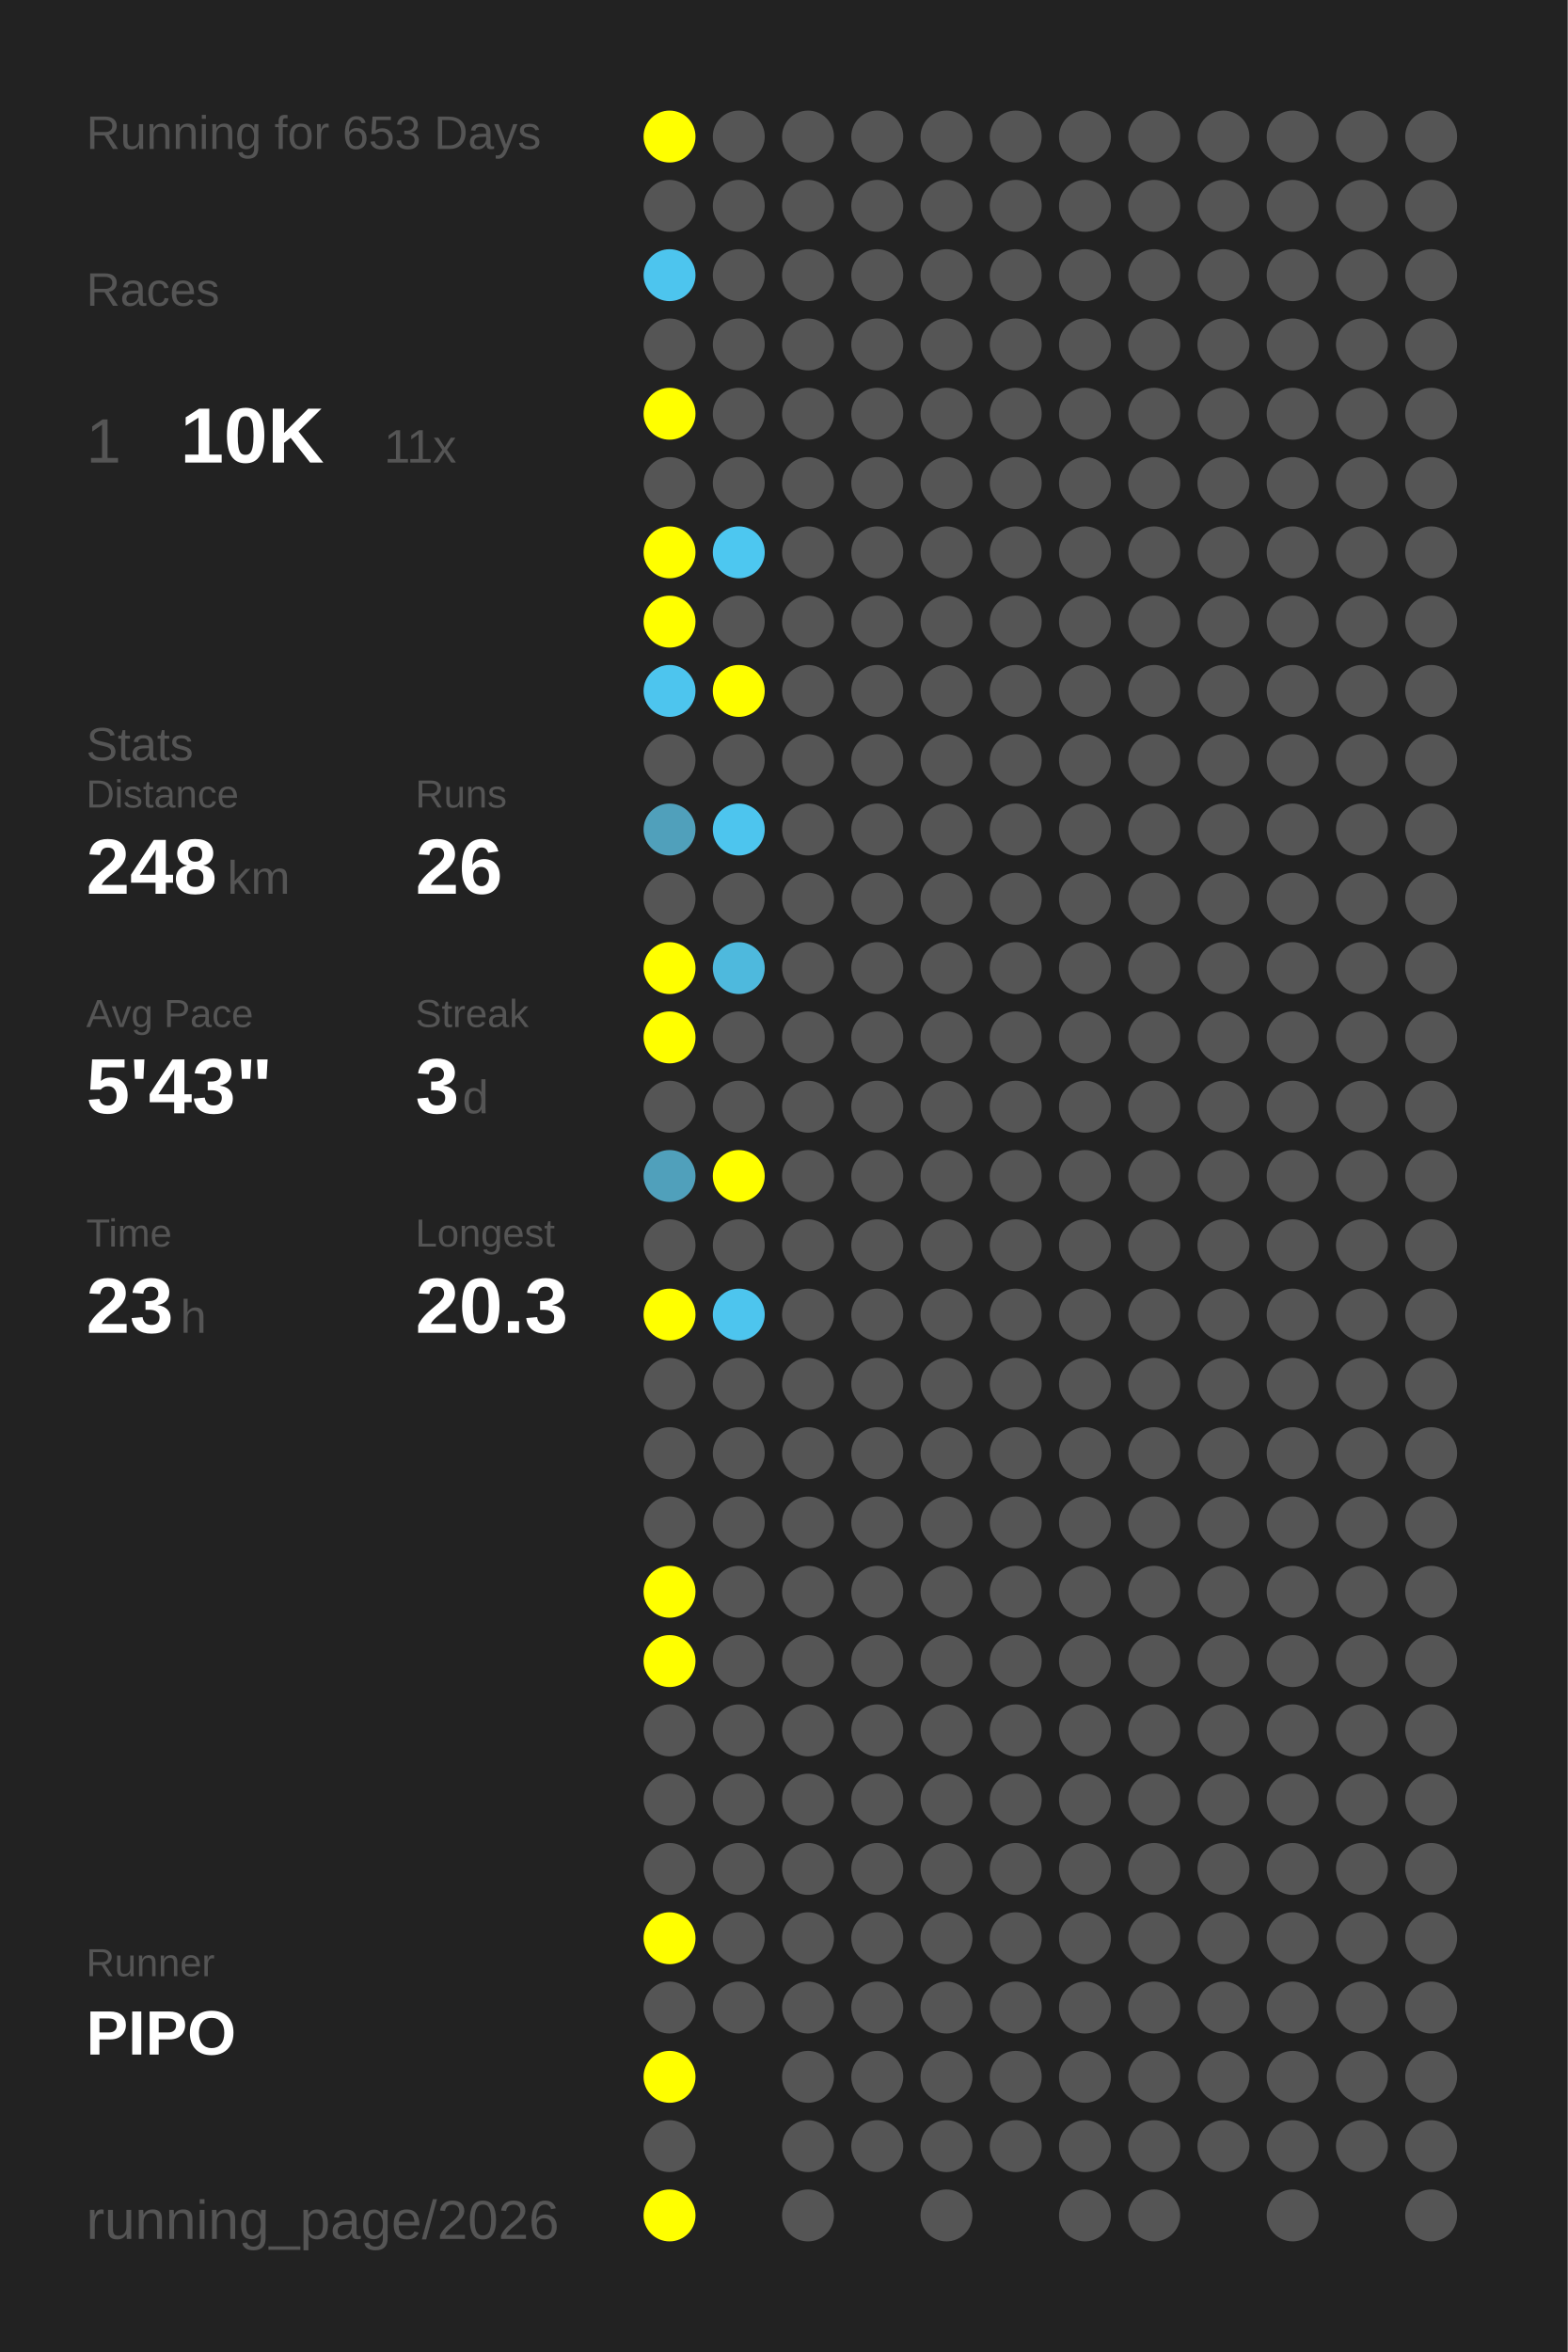
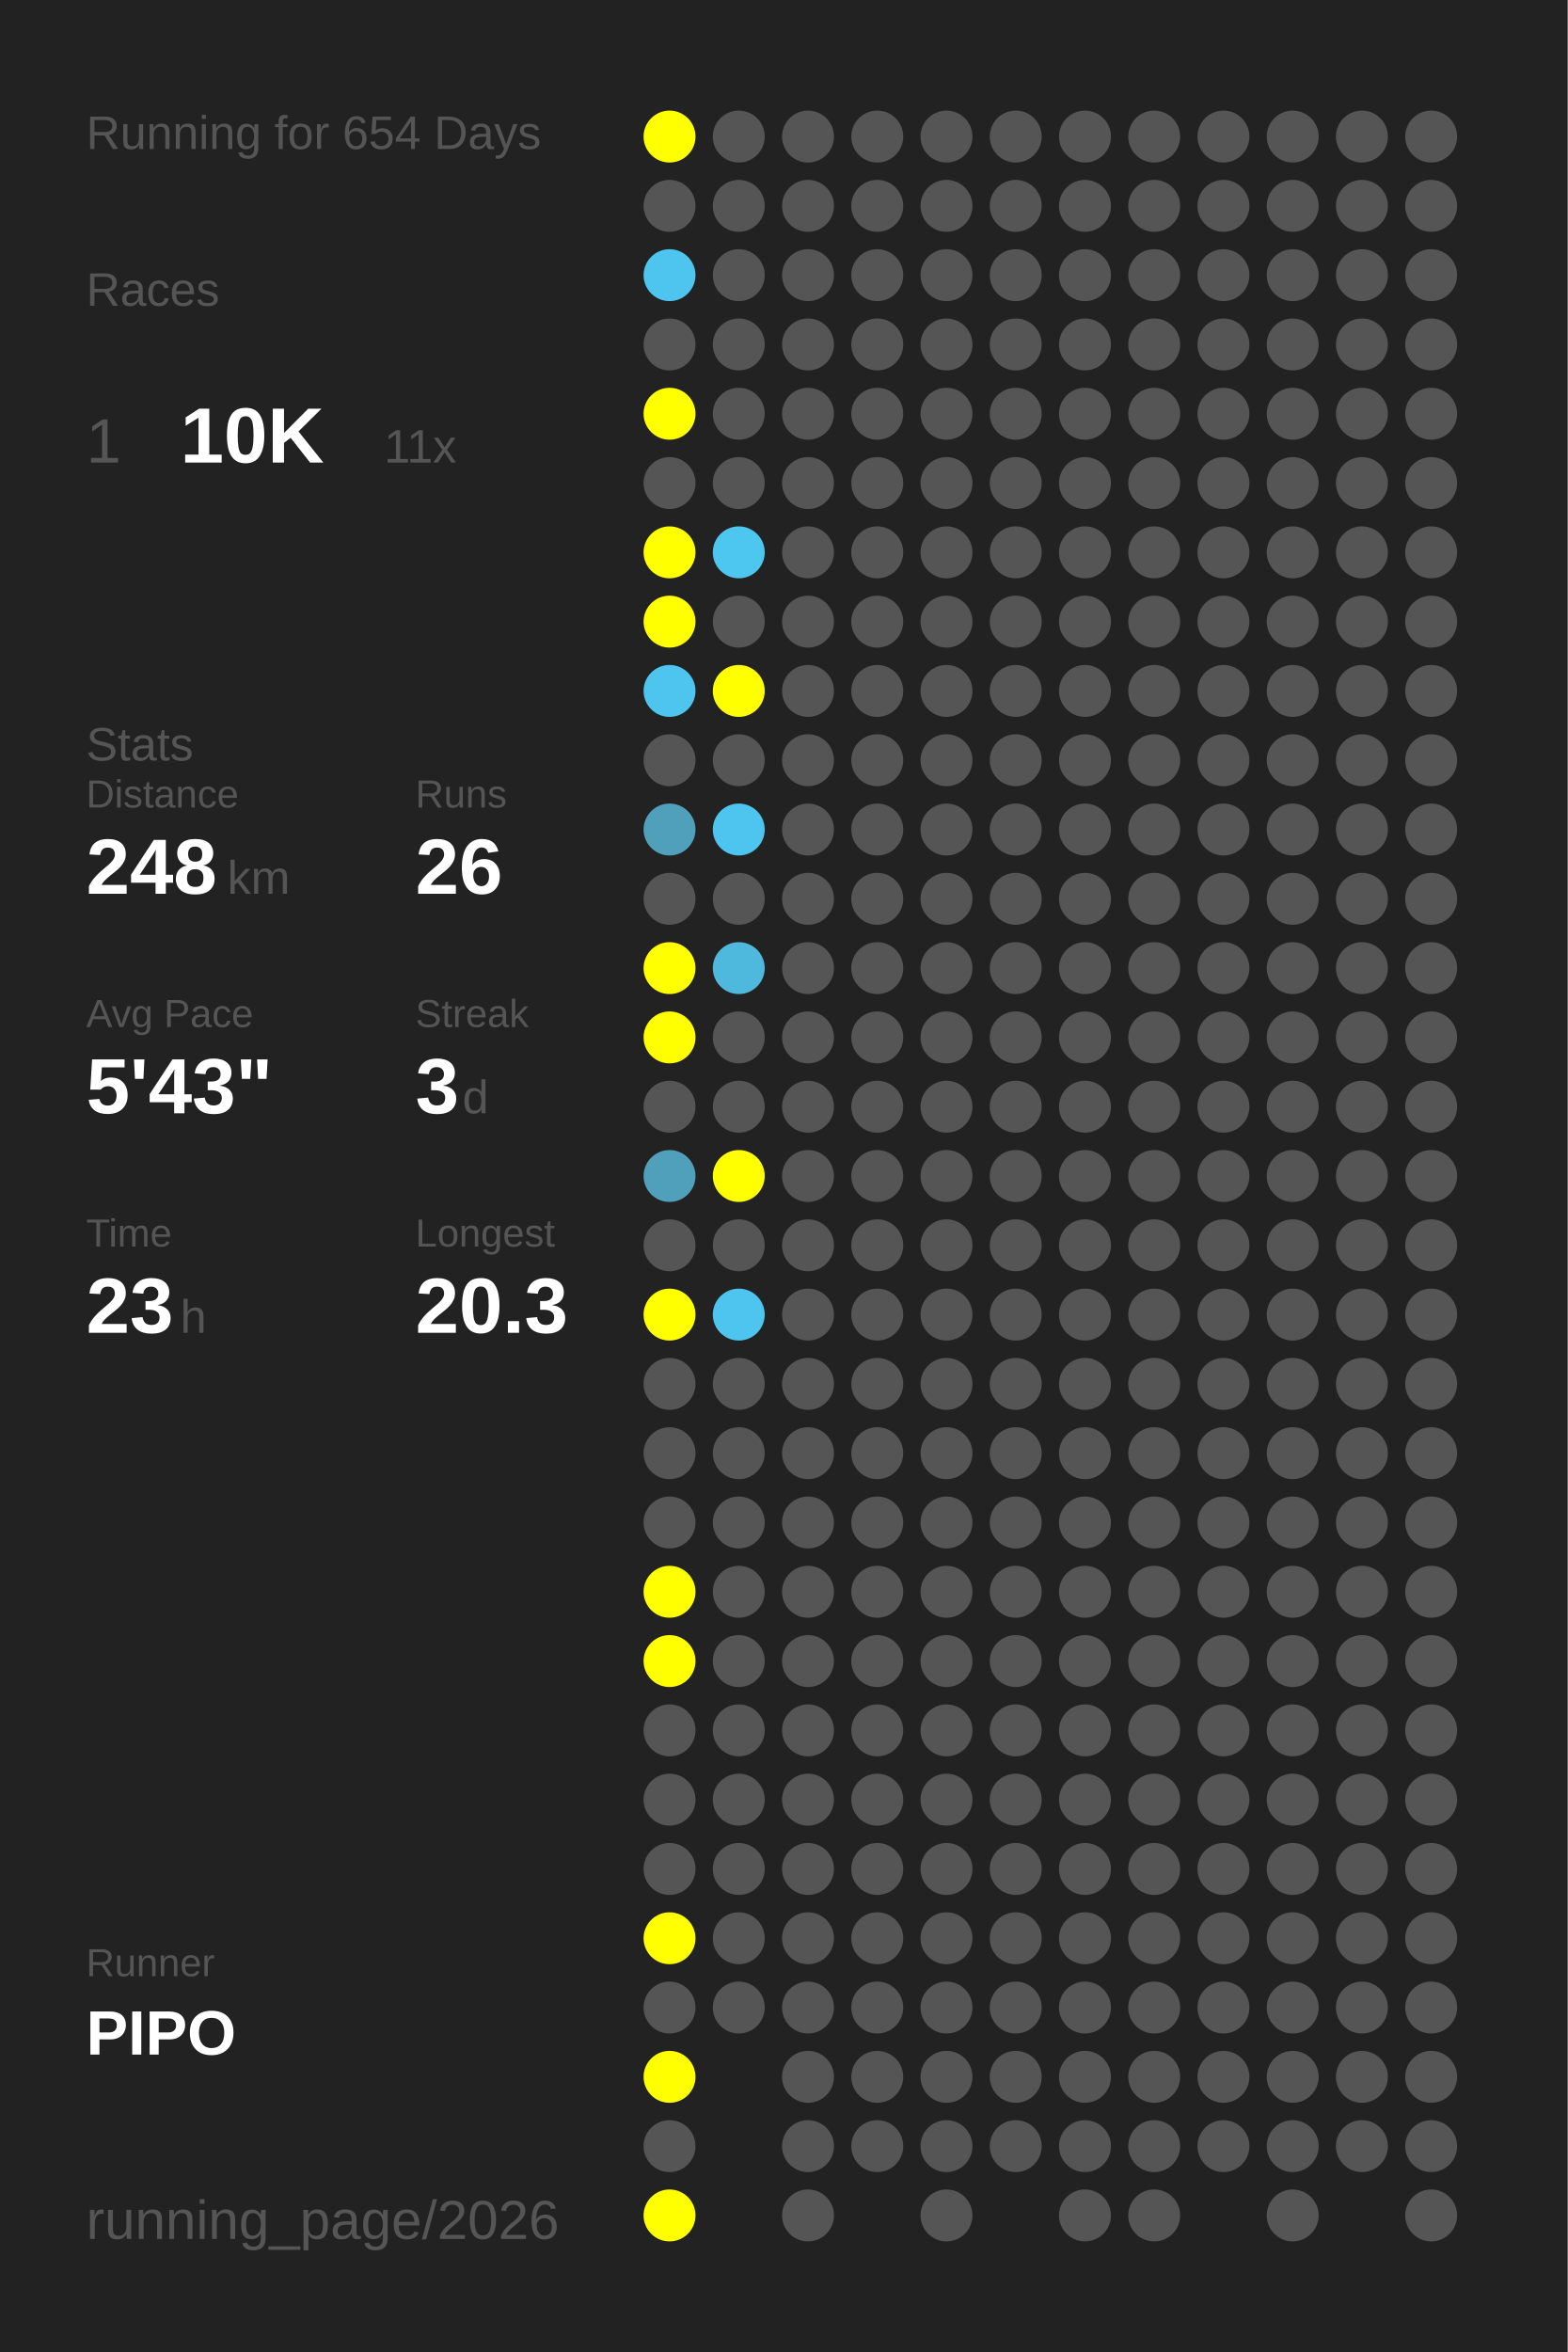
<svg xmlns="http://www.w3.org/2000/svg" baseProfile="full" height="300mm" version="1.1" viewBox="0,0,200,300" width="200mm">
  <defs />
  <rect fill="#222222" height="300" width="200" x="0" y="0" />
-   <text fill="#555555" style="font-size:6px; font-family:Arial;" x="11" y="19">Running for 653 Days</text>
+   <text fill="#555555" style="font-size:6px; font-family:Arial;" x="11" y="19">Running for 654 Days</text>
  <text fill="#555555" style="font-size:6px; font-family:Arial;" x="11" y="39">Races</text>
  <text fill="#555555" style="font-size:8px; font-family:Arial;" x="11" y="59">1</text>
  <text fill="#FFFFFF" style="font-size:10px; font-family:Arial; font-weight:bold;" x="23" y="59">10K</text>
  <text fill="#555555" style="font-size:6px; font-family:Arial;" x="49" y="59">11x</text>
  <text fill="#555555" style="font-size:6px; font-family:Arial;" x="11" y="97">Stats</text>
  <text fill="#555555" style="font-size:5px; font-family:Arial;" x="11" y="103">Distance</text>
  <text fill="#FFFFFF" style="font-size:10px; font-family:Arial; font-weight:bold;" x="11" y="114">248</text>
  <text fill="#555555" style="font-size:6px; font-family:Arial;" x="29" y="114">km</text>
  <text fill="#555555" style="font-size:5px; font-family:Arial;" x="53" y="103">Runs</text>
  <text fill="#FFFFFF" style="font-size:10px; font-family:Arial; font-weight:bold;" x="53" y="114">26</text>
  <text fill="#555555" style="font-size:5px; font-family:Arial;" x="11" y="131">Avg Pace</text>
  <text fill="#FFFFFF" style="font-size:10px; font-family:Arial; font-weight:bold;" x="11" y="142">5'43"</text>
  <text fill="#555555" style="font-size:5px; font-family:Arial;" x="53" y="131">Streak</text>
  <text fill="#FFFFFF" style="font-size:10px; font-family:Arial; font-weight:bold;" x="53" y="142">3</text>
  <text fill="#555555" style="font-size:6px; font-family:Arial;" x="59" y="142">d</text>
  <text fill="#555555" style="font-size:5px; font-family:Arial;" x="11" y="159">Time</text>
  <text fill="#FFFFFF" style="font-size:10px; font-family:Arial; font-weight:bold;" x="11" y="170">23</text>
  <text fill="#555555" style="font-size:6px; font-family:Arial;" x="23" y="170">h</text>
  <text fill="#555555" style="font-size:5px; font-family:Arial;" x="53" y="159">Longest</text>
  <text fill="#FFFFFF" style="font-size:10px; font-family:Arial; font-weight:bold;" x="53" y="170">20.3</text>
  <text fill="#555555" style="font-size:5px; font-family:Arial;" x="11" y="252.065">Runner</text>
  <text fill="#FFFFFF" style="font-size:8px; font-family:Arial; font-weight:bold;" x="11" y="262.065">PIPO</text>
  <text fill="#555555" style="font-size:7px; font-family:Arial;" x="11" y="285.581">running_page/2026</text>
  <circle cx="85.417" cy="17.419" fill="#FFFF00" r="3.312" />
  <circle cx="85.417" cy="26.258" fill="#555555" r="3.312" />
  <circle cx="85.417" cy="35.097" fill="#4dc5ee" r="3.312" />
  <circle cx="85.417" cy="43.935" fill="#555555" r="3.312" />
  <circle cx="85.417" cy="52.774" fill="#FFFF00" r="3.312" />
  <circle cx="85.417" cy="61.613" fill="#555555" r="3.312" />
  <circle cx="85.417" cy="70.452" fill="#FFFF00" r="3.312" />
  <circle cx="85.417" cy="79.29" fill="#FFFF00" r="3.312" />
  <circle cx="85.417" cy="88.129" fill="#4dc5ee" r="3.312" />
  <circle cx="85.417" cy="96.968" fill="#555555" r="3.312" />
  <circle cx="85.417" cy="105.806" fill="#50a0bb" r="3.312" />
  <circle cx="85.417" cy="114.645" fill="#555555" r="3.312" />
  <circle cx="85.417" cy="123.484" fill="#FFFF00" r="3.312" />
  <circle cx="85.417" cy="132.323" fill="#FFFF00" r="3.312" />
  <circle cx="85.417" cy="141.161" fill="#555555" r="3.312" />
  <circle cx="85.417" cy="150" fill="#50a0bb" r="3.312" />
  <circle cx="85.417" cy="158.839" fill="#555555" r="3.312" />
  <circle cx="85.417" cy="167.677" fill="#FFFF00" r="3.312" />
  <circle cx="85.417" cy="176.516" fill="#555555" r="3.312" />
  <circle cx="85.417" cy="185.355" fill="#555555" r="3.312" />
  <circle cx="85.417" cy="194.194" fill="#555555" r="3.312" />
  <circle cx="85.417" cy="203.032" fill="#FFFF00" r="3.312" />
  <circle cx="85.417" cy="211.871" fill="#FFFF00" r="3.312" />
  <circle cx="85.417" cy="220.71" fill="#555555" r="3.312" />
  <circle cx="85.417" cy="229.548" fill="#555555" r="3.312" />
  <circle cx="85.417" cy="238.387" fill="#555555" r="3.312" />
  <circle cx="85.417" cy="247.226" fill="#FFFF00" r="3.312" />
  <circle cx="85.417" cy="256.065" fill="#555555" r="3.312" />
  <circle cx="85.417" cy="264.903" fill="#FFFF00" r="3.312" />
  <circle cx="85.417" cy="273.742" fill="#555555" r="3.312" />
  <circle cx="85.417" cy="282.581" fill="#FFFF00" r="3.312" />
  <circle cx="94.25" cy="17.419" fill="#555555" r="3.312" />
  <circle cx="94.25" cy="26.258" fill="#555555" r="3.312" />
  <circle cx="94.25" cy="35.097" fill="#555555" r="3.312" />
  <circle cx="94.25" cy="43.935" fill="#555555" r="3.312" />
  <circle cx="94.25" cy="52.774" fill="#555555" r="3.312" />
  <circle cx="94.25" cy="61.613" fill="#555555" r="3.312" />
  <circle cx="94.25" cy="70.452" fill="#4dc7f0" r="3.312" />
  <circle cx="94.25" cy="79.29" fill="#555555" r="3.312" />
  <circle cx="94.25" cy="88.129" fill="#FFFF00" r="3.312" />
  <circle cx="94.25" cy="96.968" fill="#555555" r="3.312" />
  <circle cx="94.25" cy="105.806" fill="#4dc5ee" r="3.312" />
  <circle cx="94.25" cy="114.645" fill="#555555" r="3.312" />
  <circle cx="94.25" cy="123.484" fill="#4eb9dd" r="3.312" />
  <circle cx="94.25" cy="132.323" fill="#555555" r="3.312" />
  <circle cx="94.25" cy="141.161" fill="#555555" r="3.312" />
  <circle cx="94.25" cy="150" fill="#FFFF00" r="3.312" />
  <circle cx="94.25" cy="158.839" fill="#555555" r="3.312" />
  <circle cx="94.25" cy="167.677" fill="#4dc5ee" r="3.312" />
  <circle cx="94.25" cy="176.516" fill="#555555" r="3.312" />
  <circle cx="94.25" cy="185.355" fill="#555555" r="3.312" />
  <circle cx="94.25" cy="194.194" fill="#555555" r="3.312" />
  <circle cx="94.25" cy="203.032" fill="#555555" r="3.312" />
  <circle cx="94.25" cy="211.871" fill="#555555" r="3.312" />
  <circle cx="94.25" cy="220.71" fill="#555555" r="3.312" />
  <circle cx="94.25" cy="229.548" fill="#555555" r="3.312" />
  <circle cx="94.25" cy="238.387" fill="#555555" r="3.312" />
  <circle cx="94.25" cy="247.226" fill="#555555" r="3.312" />
  <circle cx="94.25" cy="256.065" fill="#555555" r="3.312" />
  <circle cx="103.083" cy="17.419" fill="#555555" r="3.312" />
  <circle cx="103.083" cy="26.258" fill="#555555" r="3.312" />
  <circle cx="103.083" cy="35.097" fill="#555555" r="3.312" />
  <circle cx="103.083" cy="43.935" fill="#555555" r="3.312" />
  <circle cx="103.083" cy="52.774" fill="#555555" r="3.312" />
  <circle cx="103.083" cy="61.613" fill="#555555" r="3.312" />
  <circle cx="103.083" cy="70.452" fill="#555555" r="3.312" />
  <circle cx="103.083" cy="79.29" fill="#555555" r="3.312" />
  <circle cx="103.083" cy="88.129" fill="#555555" r="3.312" />
  <circle cx="103.083" cy="96.968" fill="#555555" r="3.312" />
  <circle cx="103.083" cy="105.806" fill="#555555" r="3.312" />
  <circle cx="103.083" cy="114.645" fill="#555555" r="3.312" />
  <circle cx="103.083" cy="123.484" fill="#555555" r="3.312" />
  <circle cx="103.083" cy="132.323" fill="#555555" r="3.312" />
  <circle cx="103.083" cy="141.161" fill="#555555" r="3.312" />
  <circle cx="103.083" cy="150" fill="#555555" r="3.312" />
  <circle cx="103.083" cy="158.839" fill="#555555" r="3.312" />
  <circle cx="103.083" cy="167.677" fill="#555555" r="3.312" />
  <circle cx="103.083" cy="176.516" fill="#555555" r="3.312" />
  <circle cx="103.083" cy="185.355" fill="#555555" r="3.312" />
  <circle cx="103.083" cy="194.194" fill="#555555" r="3.312" />
  <circle cx="103.083" cy="203.032" fill="#555555" r="3.312" />
  <circle cx="103.083" cy="211.871" fill="#555555" r="3.312" />
  <circle cx="103.083" cy="220.71" fill="#555555" r="3.312" />
  <circle cx="103.083" cy="229.548" fill="#555555" r="3.312" />
  <circle cx="103.083" cy="238.387" fill="#555555" r="3.312" />
  <circle cx="103.083" cy="247.226" fill="#555555" r="3.312" />
  <circle cx="103.083" cy="256.065" fill="#555555" r="3.312" />
  <circle cx="103.083" cy="264.903" fill="#555555" r="3.312" />
  <circle cx="103.083" cy="273.742" fill="#555555" r="3.312" />
  <circle cx="103.083" cy="282.581" fill="#555555" r="3.312" />
  <circle cx="111.917" cy="17.419" fill="#555555" r="3.312" />
  <circle cx="111.917" cy="26.258" fill="#555555" r="3.312" />
  <circle cx="111.917" cy="35.097" fill="#555555" r="3.312" />
  <circle cx="111.917" cy="43.935" fill="#555555" r="3.312" />
  <circle cx="111.917" cy="52.774" fill="#555555" r="3.312" />
  <circle cx="111.917" cy="61.613" fill="#555555" r="3.312" />
  <circle cx="111.917" cy="70.452" fill="#555555" r="3.312" />
  <circle cx="111.917" cy="79.29" fill="#555555" r="3.312" />
  <circle cx="111.917" cy="88.129" fill="#555555" r="3.312" />
  <circle cx="111.917" cy="96.968" fill="#555555" r="3.312" />
  <circle cx="111.917" cy="105.806" fill="#555555" r="3.312" />
  <circle cx="111.917" cy="114.645" fill="#555555" r="3.312" />
  <circle cx="111.917" cy="123.484" fill="#555555" r="3.312" />
  <circle cx="111.917" cy="132.323" fill="#555555" r="3.312" />
  <circle cx="111.917" cy="141.161" fill="#555555" r="3.312" />
  <circle cx="111.917" cy="150" fill="#555555" r="3.312" />
  <circle cx="111.917" cy="158.839" fill="#555555" r="3.312" />
  <circle cx="111.917" cy="167.677" fill="#555555" r="3.312" />
  <circle cx="111.917" cy="176.516" fill="#555555" r="3.312" />
  <circle cx="111.917" cy="185.355" fill="#555555" r="3.312" />
  <circle cx="111.917" cy="194.194" fill="#555555" r="3.312" />
  <circle cx="111.917" cy="203.032" fill="#555555" r="3.312" />
  <circle cx="111.917" cy="211.871" fill="#555555" r="3.312" />
  <circle cx="111.917" cy="220.71" fill="#555555" r="3.312" />
  <circle cx="111.917" cy="229.548" fill="#555555" r="3.312" />
  <circle cx="111.917" cy="238.387" fill="#555555" r="3.312" />
  <circle cx="111.917" cy="247.226" fill="#555555" r="3.312" />
  <circle cx="111.917" cy="256.065" fill="#555555" r="3.312" />
  <circle cx="111.917" cy="264.903" fill="#555555" r="3.312" />
  <circle cx="111.917" cy="273.742" fill="#555555" r="3.312" />
  <circle cx="120.75" cy="17.419" fill="#555555" r="3.312" />
  <circle cx="120.75" cy="26.258" fill="#555555" r="3.312" />
  <circle cx="120.75" cy="35.097" fill="#555555" r="3.312" />
  <circle cx="120.75" cy="43.935" fill="#555555" r="3.312" />
  <circle cx="120.75" cy="52.774" fill="#555555" r="3.312" />
  <circle cx="120.75" cy="61.613" fill="#555555" r="3.312" />
  <circle cx="120.75" cy="70.452" fill="#555555" r="3.312" />
  <circle cx="120.75" cy="79.29" fill="#555555" r="3.312" />
  <circle cx="120.75" cy="88.129" fill="#555555" r="3.312" />
  <circle cx="120.75" cy="96.968" fill="#555555" r="3.312" />
  <circle cx="120.75" cy="105.806" fill="#555555" r="3.312" />
  <circle cx="120.75" cy="114.645" fill="#555555" r="3.312" />
  <circle cx="120.75" cy="123.484" fill="#555555" r="3.312" />
  <circle cx="120.75" cy="132.323" fill="#555555" r="3.312" />
  <circle cx="120.75" cy="141.161" fill="#555555" r="3.312" />
  <circle cx="120.75" cy="150" fill="#555555" r="3.312" />
  <circle cx="120.75" cy="158.839" fill="#555555" r="3.312" />
  <circle cx="120.75" cy="167.677" fill="#555555" r="3.312" />
  <circle cx="120.75" cy="176.516" fill="#555555" r="3.312" />
  <circle cx="120.75" cy="185.355" fill="#555555" r="3.312" />
  <circle cx="120.75" cy="194.194" fill="#555555" r="3.312" />
  <circle cx="120.75" cy="203.032" fill="#555555" r="3.312" />
  <circle cx="120.75" cy="211.871" fill="#555555" r="3.312" />
  <circle cx="120.75" cy="220.71" fill="#555555" r="3.312" />
  <circle cx="120.75" cy="229.548" fill="#555555" r="3.312" />
  <circle cx="120.75" cy="238.387" fill="#555555" r="3.312" />
  <circle cx="120.75" cy="247.226" fill="#555555" r="3.312" />
  <circle cx="120.75" cy="256.065" fill="#555555" r="3.312" />
  <circle cx="120.75" cy="264.903" fill="#555555" r="3.312" />
  <circle cx="120.75" cy="273.742" fill="#555555" r="3.312" />
  <circle cx="120.75" cy="282.581" fill="#555555" r="3.312" />
  <circle cx="129.583" cy="17.419" fill="#555555" r="3.312" />
  <circle cx="129.583" cy="26.258" fill="#555555" r="3.312" />
  <circle cx="129.583" cy="35.097" fill="#555555" r="3.312" />
  <circle cx="129.583" cy="43.935" fill="#555555" r="3.312" />
  <circle cx="129.583" cy="52.774" fill="#555555" r="3.312" />
  <circle cx="129.583" cy="61.613" fill="#555555" r="3.312" />
  <circle cx="129.583" cy="70.452" fill="#555555" r="3.312" />
  <circle cx="129.583" cy="79.29" fill="#555555" r="3.312" />
  <circle cx="129.583" cy="88.129" fill="#555555" r="3.312" />
  <circle cx="129.583" cy="96.968" fill="#555555" r="3.312" />
  <circle cx="129.583" cy="105.806" fill="#555555" r="3.312" />
  <circle cx="129.583" cy="114.645" fill="#555555" r="3.312" />
  <circle cx="129.583" cy="123.484" fill="#555555" r="3.312" />
  <circle cx="129.583" cy="132.323" fill="#555555" r="3.312" />
  <circle cx="129.583" cy="141.161" fill="#555555" r="3.312" />
  <circle cx="129.583" cy="150" fill="#555555" r="3.312" />
  <circle cx="129.583" cy="158.839" fill="#555555" r="3.312" />
  <circle cx="129.583" cy="167.677" fill="#555555" r="3.312" />
  <circle cx="129.583" cy="176.516" fill="#555555" r="3.312" />
  <circle cx="129.583" cy="185.355" fill="#555555" r="3.312" />
  <circle cx="129.583" cy="194.194" fill="#555555" r="3.312" />
  <circle cx="129.583" cy="203.032" fill="#555555" r="3.312" />
  <circle cx="129.583" cy="211.871" fill="#555555" r="3.312" />
  <circle cx="129.583" cy="220.71" fill="#555555" r="3.312" />
  <circle cx="129.583" cy="229.548" fill="#555555" r="3.312" />
  <circle cx="129.583" cy="238.387" fill="#555555" r="3.312" />
  <circle cx="129.583" cy="247.226" fill="#555555" r="3.312" />
  <circle cx="129.583" cy="256.065" fill="#555555" r="3.312" />
  <circle cx="129.583" cy="264.903" fill="#555555" r="3.312" />
  <circle cx="129.583" cy="273.742" fill="#555555" r="3.312" />
  <circle cx="138.417" cy="17.419" fill="#555555" r="3.312" />
  <circle cx="138.417" cy="26.258" fill="#555555" r="3.312" />
  <circle cx="138.417" cy="35.097" fill="#555555" r="3.312" />
  <circle cx="138.417" cy="43.935" fill="#555555" r="3.312" />
  <circle cx="138.417" cy="52.774" fill="#555555" r="3.312" />
  <circle cx="138.417" cy="61.613" fill="#555555" r="3.312" />
  <circle cx="138.417" cy="70.452" fill="#555555" r="3.312" />
  <circle cx="138.417" cy="79.29" fill="#555555" r="3.312" />
  <circle cx="138.417" cy="88.129" fill="#555555" r="3.312" />
  <circle cx="138.417" cy="96.968" fill="#555555" r="3.312" />
  <circle cx="138.417" cy="105.806" fill="#555555" r="3.312" />
  <circle cx="138.417" cy="114.645" fill="#555555" r="3.312" />
  <circle cx="138.417" cy="123.484" fill="#555555" r="3.312" />
  <circle cx="138.417" cy="132.323" fill="#555555" r="3.312" />
  <circle cx="138.417" cy="141.161" fill="#555555" r="3.312" />
  <circle cx="138.417" cy="150" fill="#555555" r="3.312" />
  <circle cx="138.417" cy="158.839" fill="#555555" r="3.312" />
  <circle cx="138.417" cy="167.677" fill="#555555" r="3.312" />
  <circle cx="138.417" cy="176.516" fill="#555555" r="3.312" />
  <circle cx="138.417" cy="185.355" fill="#555555" r="3.312" />
  <circle cx="138.417" cy="194.194" fill="#555555" r="3.312" />
  <circle cx="138.417" cy="203.032" fill="#555555" r="3.312" />
  <circle cx="138.417" cy="211.871" fill="#555555" r="3.312" />
  <circle cx="138.417" cy="220.71" fill="#555555" r="3.312" />
  <circle cx="138.417" cy="229.548" fill="#555555" r="3.312" />
  <circle cx="138.417" cy="238.387" fill="#555555" r="3.312" />
  <circle cx="138.417" cy="247.226" fill="#555555" r="3.312" />
  <circle cx="138.417" cy="256.065" fill="#555555" r="3.312" />
  <circle cx="138.417" cy="264.903" fill="#555555" r="3.312" />
  <circle cx="138.417" cy="273.742" fill="#555555" r="3.312" />
  <circle cx="138.417" cy="282.581" fill="#555555" r="3.312" />
  <circle cx="147.25" cy="17.419" fill="#555555" r="3.312" />
  <circle cx="147.25" cy="26.258" fill="#555555" r="3.312" />
  <circle cx="147.25" cy="35.097" fill="#555555" r="3.312" />
  <circle cx="147.25" cy="43.935" fill="#555555" r="3.312" />
  <circle cx="147.25" cy="52.774" fill="#555555" r="3.312" />
  <circle cx="147.25" cy="61.613" fill="#555555" r="3.312" />
  <circle cx="147.25" cy="70.452" fill="#555555" r="3.312" />
  <circle cx="147.25" cy="79.29" fill="#555555" r="3.312" />
  <circle cx="147.25" cy="88.129" fill="#555555" r="3.312" />
  <circle cx="147.25" cy="96.968" fill="#555555" r="3.312" />
  <circle cx="147.25" cy="105.806" fill="#555555" r="3.312" />
  <circle cx="147.25" cy="114.645" fill="#555555" r="3.312" />
  <circle cx="147.25" cy="123.484" fill="#555555" r="3.312" />
  <circle cx="147.25" cy="132.323" fill="#555555" r="3.312" />
  <circle cx="147.25" cy="141.161" fill="#555555" r="3.312" />
  <circle cx="147.25" cy="150" fill="#555555" r="3.312" />
  <circle cx="147.25" cy="158.839" fill="#555555" r="3.312" />
  <circle cx="147.25" cy="167.677" fill="#555555" r="3.312" />
  <circle cx="147.25" cy="176.516" fill="#555555" r="3.312" />
  <circle cx="147.25" cy="185.355" fill="#555555" r="3.312" />
  <circle cx="147.25" cy="194.194" fill="#555555" r="3.312" />
  <circle cx="147.25" cy="203.032" fill="#555555" r="3.312" />
  <circle cx="147.25" cy="211.871" fill="#555555" r="3.312" />
  <circle cx="147.25" cy="220.71" fill="#555555" r="3.312" />
  <circle cx="147.25" cy="229.548" fill="#555555" r="3.312" />
  <circle cx="147.25" cy="238.387" fill="#555555" r="3.312" />
  <circle cx="147.25" cy="247.226" fill="#555555" r="3.312" />
  <circle cx="147.25" cy="256.065" fill="#555555" r="3.312" />
  <circle cx="147.25" cy="264.903" fill="#555555" r="3.312" />
  <circle cx="147.25" cy="273.742" fill="#555555" r="3.312" />
  <circle cx="147.25" cy="282.581" fill="#555555" r="3.312" />
  <circle cx="156.083" cy="17.419" fill="#555555" r="3.312" />
  <circle cx="156.083" cy="26.258" fill="#555555" r="3.312" />
  <circle cx="156.083" cy="35.097" fill="#555555" r="3.312" />
  <circle cx="156.083" cy="43.935" fill="#555555" r="3.312" />
  <circle cx="156.083" cy="52.774" fill="#555555" r="3.312" />
  <circle cx="156.083" cy="61.613" fill="#555555" r="3.312" />
  <circle cx="156.083" cy="70.452" fill="#555555" r="3.312" />
  <circle cx="156.083" cy="79.29" fill="#555555" r="3.312" />
  <circle cx="156.083" cy="88.129" fill="#555555" r="3.312" />
  <circle cx="156.083" cy="96.968" fill="#555555" r="3.312" />
  <circle cx="156.083" cy="105.806" fill="#555555" r="3.312" />
  <circle cx="156.083" cy="114.645" fill="#555555" r="3.312" />
  <circle cx="156.083" cy="123.484" fill="#555555" r="3.312" />
  <circle cx="156.083" cy="132.323" fill="#555555" r="3.312" />
  <circle cx="156.083" cy="141.161" fill="#555555" r="3.312" />
  <circle cx="156.083" cy="150" fill="#555555" r="3.312" />
  <circle cx="156.083" cy="158.839" fill="#555555" r="3.312" />
  <circle cx="156.083" cy="167.677" fill="#555555" r="3.312" />
  <circle cx="156.083" cy="176.516" fill="#555555" r="3.312" />
  <circle cx="156.083" cy="185.355" fill="#555555" r="3.312" />
  <circle cx="156.083" cy="194.194" fill="#555555" r="3.312" />
  <circle cx="156.083" cy="203.032" fill="#555555" r="3.312" />
  <circle cx="156.083" cy="211.871" fill="#555555" r="3.312" />
  <circle cx="156.083" cy="220.71" fill="#555555" r="3.312" />
  <circle cx="156.083" cy="229.548" fill="#555555" r="3.312" />
  <circle cx="156.083" cy="238.387" fill="#555555" r="3.312" />
  <circle cx="156.083" cy="247.226" fill="#555555" r="3.312" />
  <circle cx="156.083" cy="256.065" fill="#555555" r="3.312" />
  <circle cx="156.083" cy="264.903" fill="#555555" r="3.312" />
  <circle cx="156.083" cy="273.742" fill="#555555" r="3.312" />
  <circle cx="164.917" cy="17.419" fill="#555555" r="3.312" />
  <circle cx="164.917" cy="26.258" fill="#555555" r="3.312" />
  <circle cx="164.917" cy="35.097" fill="#555555" r="3.312" />
  <circle cx="164.917" cy="43.935" fill="#555555" r="3.312" />
  <circle cx="164.917" cy="52.774" fill="#555555" r="3.312" />
  <circle cx="164.917" cy="61.613" fill="#555555" r="3.312" />
  <circle cx="164.917" cy="70.452" fill="#555555" r="3.312" />
  <circle cx="164.917" cy="79.29" fill="#555555" r="3.312" />
  <circle cx="164.917" cy="88.129" fill="#555555" r="3.312" />
  <circle cx="164.917" cy="96.968" fill="#555555" r="3.312" />
  <circle cx="164.917" cy="105.806" fill="#555555" r="3.312" />
  <circle cx="164.917" cy="114.645" fill="#555555" r="3.312" />
  <circle cx="164.917" cy="123.484" fill="#555555" r="3.312" />
  <circle cx="164.917" cy="132.323" fill="#555555" r="3.312" />
  <circle cx="164.917" cy="141.161" fill="#555555" r="3.312" />
  <circle cx="164.917" cy="150" fill="#555555" r="3.312" />
  <circle cx="164.917" cy="158.839" fill="#555555" r="3.312" />
  <circle cx="164.917" cy="167.677" fill="#555555" r="3.312" />
  <circle cx="164.917" cy="176.516" fill="#555555" r="3.312" />
  <circle cx="164.917" cy="185.355" fill="#555555" r="3.312" />
  <circle cx="164.917" cy="194.194" fill="#555555" r="3.312" />
  <circle cx="164.917" cy="203.032" fill="#555555" r="3.312" />
  <circle cx="164.917" cy="211.871" fill="#555555" r="3.312" />
  <circle cx="164.917" cy="220.71" fill="#555555" r="3.312" />
  <circle cx="164.917" cy="229.548" fill="#555555" r="3.312" />
  <circle cx="164.917" cy="238.387" fill="#555555" r="3.312" />
  <circle cx="164.917" cy="247.226" fill="#555555" r="3.312" />
  <circle cx="164.917" cy="256.065" fill="#555555" r="3.312" />
  <circle cx="164.917" cy="264.903" fill="#555555" r="3.312" />
  <circle cx="164.917" cy="273.742" fill="#555555" r="3.312" />
  <circle cx="164.917" cy="282.581" fill="#555555" r="3.312" />
  <circle cx="173.75" cy="17.419" fill="#555555" r="3.312" />
  <circle cx="173.75" cy="26.258" fill="#555555" r="3.312" />
  <circle cx="173.75" cy="35.097" fill="#555555" r="3.312" />
  <circle cx="173.75" cy="43.935" fill="#555555" r="3.312" />
  <circle cx="173.75" cy="52.774" fill="#555555" r="3.312" />
  <circle cx="173.75" cy="61.613" fill="#555555" r="3.312" />
  <circle cx="173.75" cy="70.452" fill="#555555" r="3.312" />
  <circle cx="173.75" cy="79.29" fill="#555555" r="3.312" />
  <circle cx="173.75" cy="88.129" fill="#555555" r="3.312" />
  <circle cx="173.75" cy="96.968" fill="#555555" r="3.312" />
  <circle cx="173.75" cy="105.806" fill="#555555" r="3.312" />
  <circle cx="173.75" cy="114.645" fill="#555555" r="3.312" />
  <circle cx="173.75" cy="123.484" fill="#555555" r="3.312" />
  <circle cx="173.75" cy="132.323" fill="#555555" r="3.312" />
  <circle cx="173.75" cy="141.161" fill="#555555" r="3.312" />
  <circle cx="173.75" cy="150" fill="#555555" r="3.312" />
  <circle cx="173.75" cy="158.839" fill="#555555" r="3.312" />
  <circle cx="173.75" cy="167.677" fill="#555555" r="3.312" />
  <circle cx="173.75" cy="176.516" fill="#555555" r="3.312" />
  <circle cx="173.75" cy="185.355" fill="#555555" r="3.312" />
  <circle cx="173.75" cy="194.194" fill="#555555" r="3.312" />
  <circle cx="173.75" cy="203.032" fill="#555555" r="3.312" />
  <circle cx="173.75" cy="211.871" fill="#555555" r="3.312" />
  <circle cx="173.75" cy="220.71" fill="#555555" r="3.312" />
  <circle cx="173.75" cy="229.548" fill="#555555" r="3.312" />
  <circle cx="173.75" cy="238.387" fill="#555555" r="3.312" />
  <circle cx="173.75" cy="247.226" fill="#555555" r="3.312" />
  <circle cx="173.75" cy="256.065" fill="#555555" r="3.312" />
  <circle cx="173.75" cy="264.903" fill="#555555" r="3.312" />
  <circle cx="173.75" cy="273.742" fill="#555555" r="3.312" />
  <circle cx="182.583" cy="17.419" fill="#555555" r="3.312" />
  <circle cx="182.583" cy="26.258" fill="#555555" r="3.312" />
  <circle cx="182.583" cy="35.097" fill="#555555" r="3.312" />
  <circle cx="182.583" cy="43.935" fill="#555555" r="3.312" />
  <circle cx="182.583" cy="52.774" fill="#555555" r="3.312" />
  <circle cx="182.583" cy="61.613" fill="#555555" r="3.312" />
  <circle cx="182.583" cy="70.452" fill="#555555" r="3.312" />
  <circle cx="182.583" cy="79.29" fill="#555555" r="3.312" />
  <circle cx="182.583" cy="88.129" fill="#555555" r="3.312" />
  <circle cx="182.583" cy="96.968" fill="#555555" r="3.312" />
  <circle cx="182.583" cy="105.806" fill="#555555" r="3.312" />
  <circle cx="182.583" cy="114.645" fill="#555555" r="3.312" />
  <circle cx="182.583" cy="123.484" fill="#555555" r="3.312" />
  <circle cx="182.583" cy="132.323" fill="#555555" r="3.312" />
  <circle cx="182.583" cy="141.161" fill="#555555" r="3.312" />
  <circle cx="182.583" cy="150" fill="#555555" r="3.312" />
  <circle cx="182.583" cy="158.839" fill="#555555" r="3.312" />
  <circle cx="182.583" cy="167.677" fill="#555555" r="3.312" />
  <circle cx="182.583" cy="176.516" fill="#555555" r="3.312" />
  <circle cx="182.583" cy="185.355" fill="#555555" r="3.312" />
  <circle cx="182.583" cy="194.194" fill="#555555" r="3.312" />
  <circle cx="182.583" cy="203.032" fill="#555555" r="3.312" />
  <circle cx="182.583" cy="211.871" fill="#555555" r="3.312" />
  <circle cx="182.583" cy="220.71" fill="#555555" r="3.312" />
  <circle cx="182.583" cy="229.548" fill="#555555" r="3.312" />
  <circle cx="182.583" cy="238.387" fill="#555555" r="3.312" />
  <circle cx="182.583" cy="247.226" fill="#555555" r="3.312" />
  <circle cx="182.583" cy="256.065" fill="#555555" r="3.312" />
  <circle cx="182.583" cy="264.903" fill="#555555" r="3.312" />
  <circle cx="182.583" cy="273.742" fill="#555555" r="3.312" />
  <circle cx="182.583" cy="282.581" fill="#555555" r="3.312" />
</svg>
